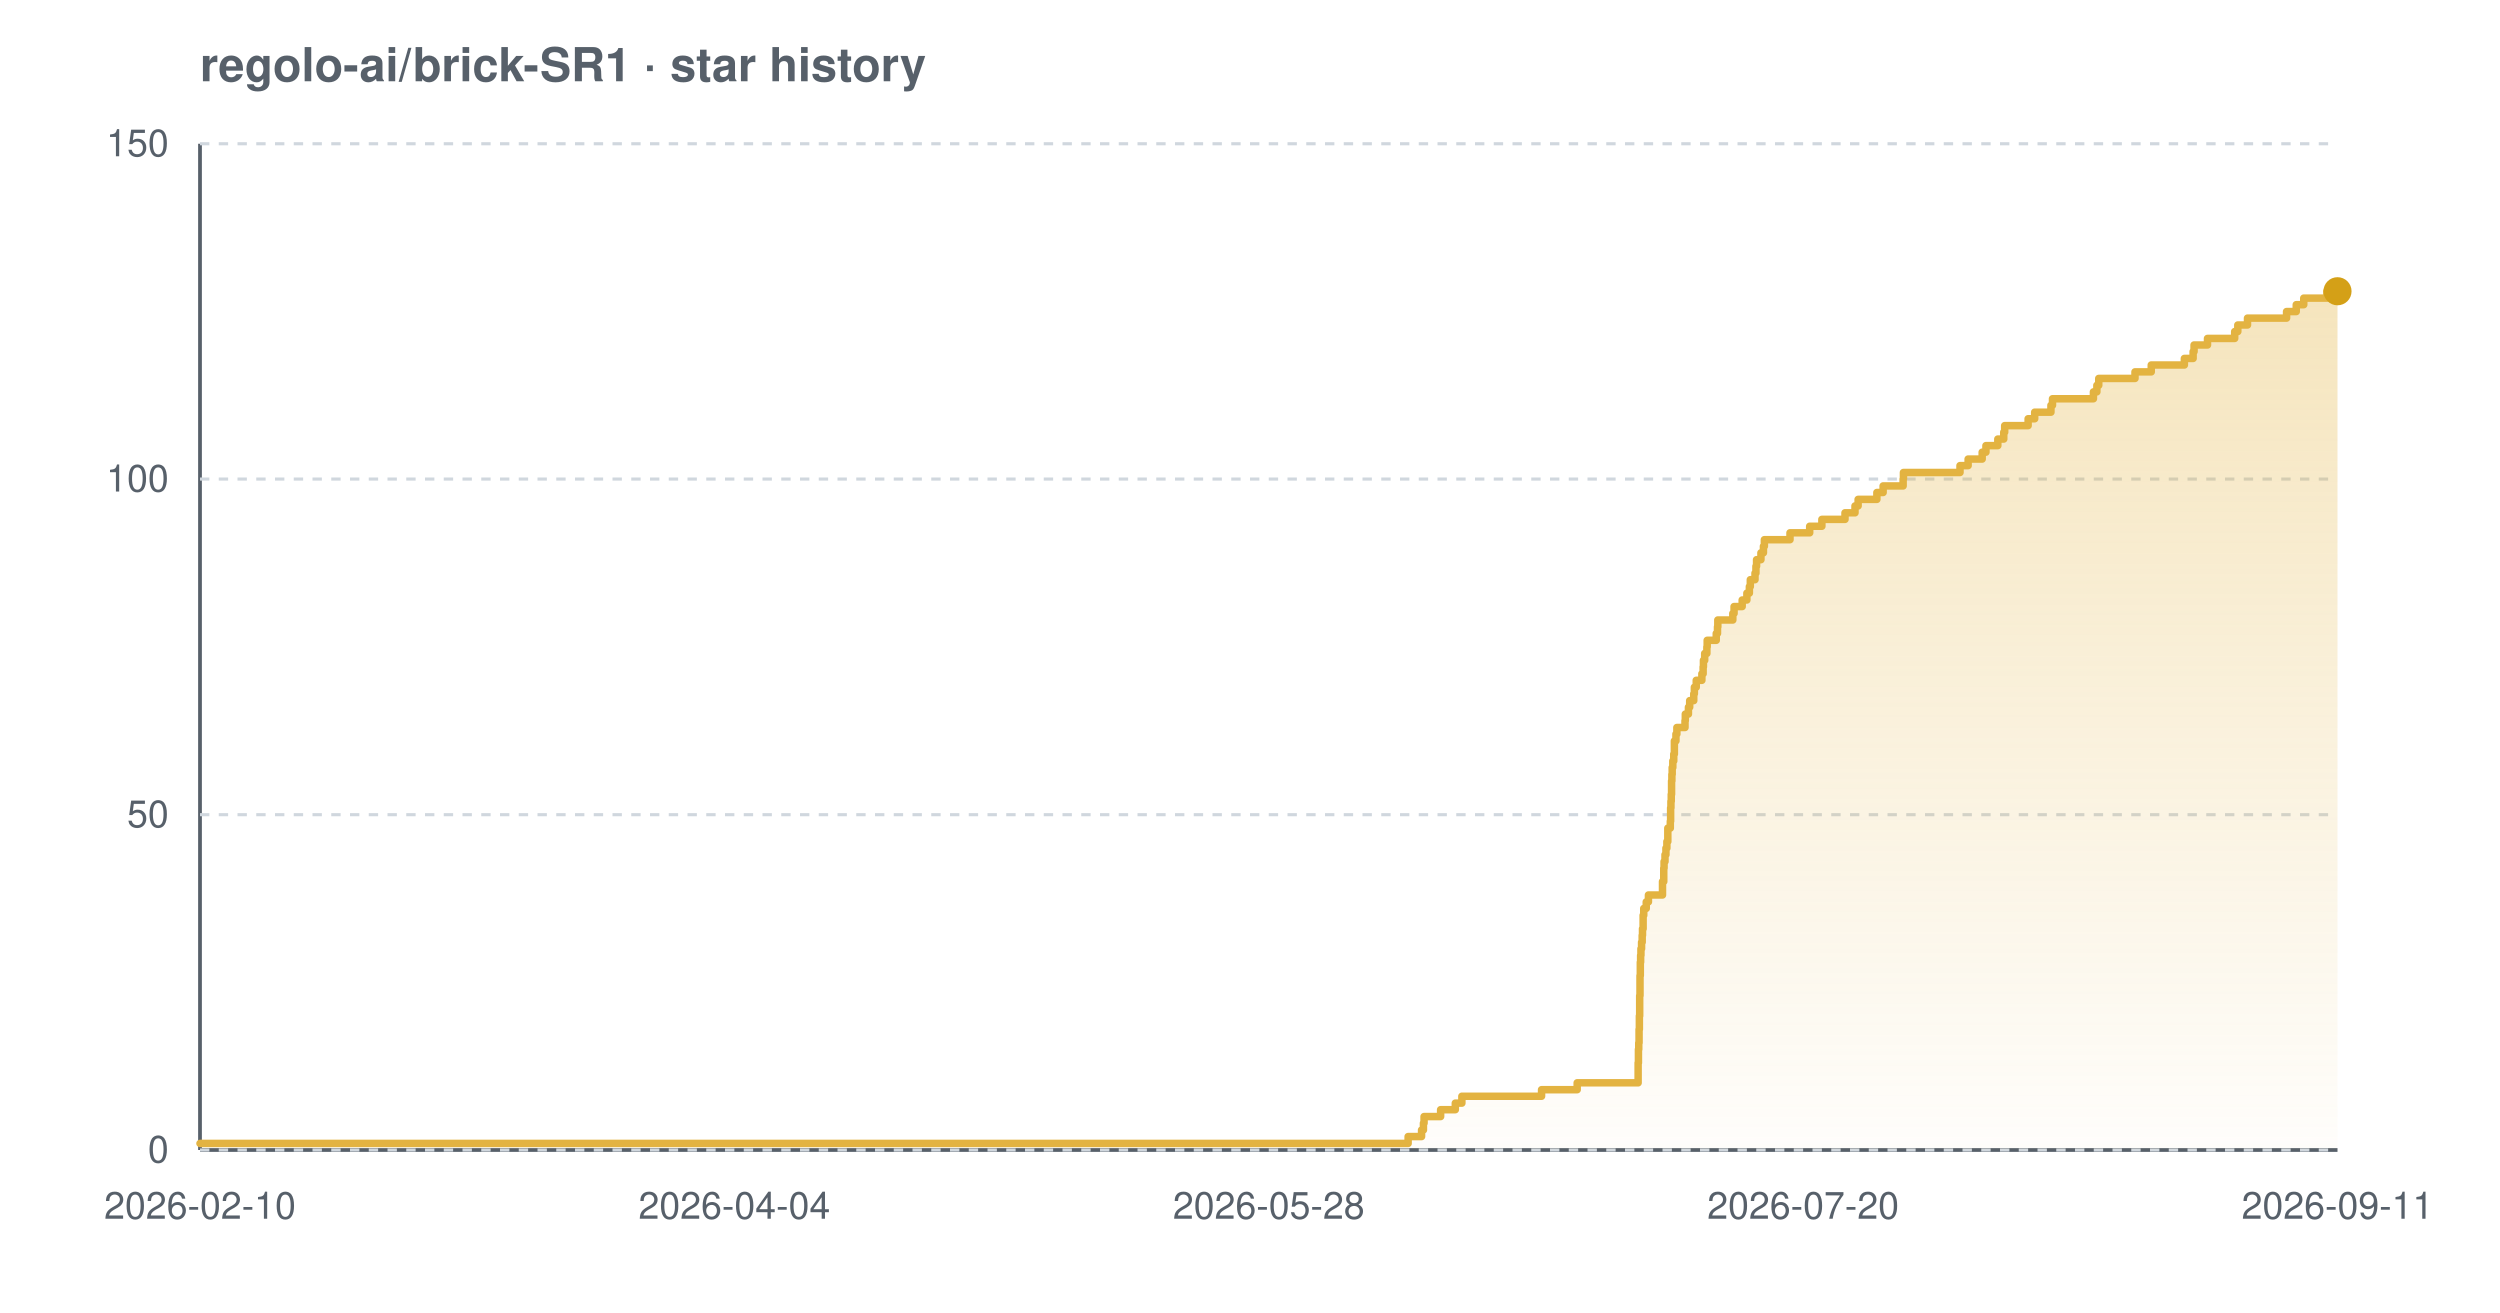
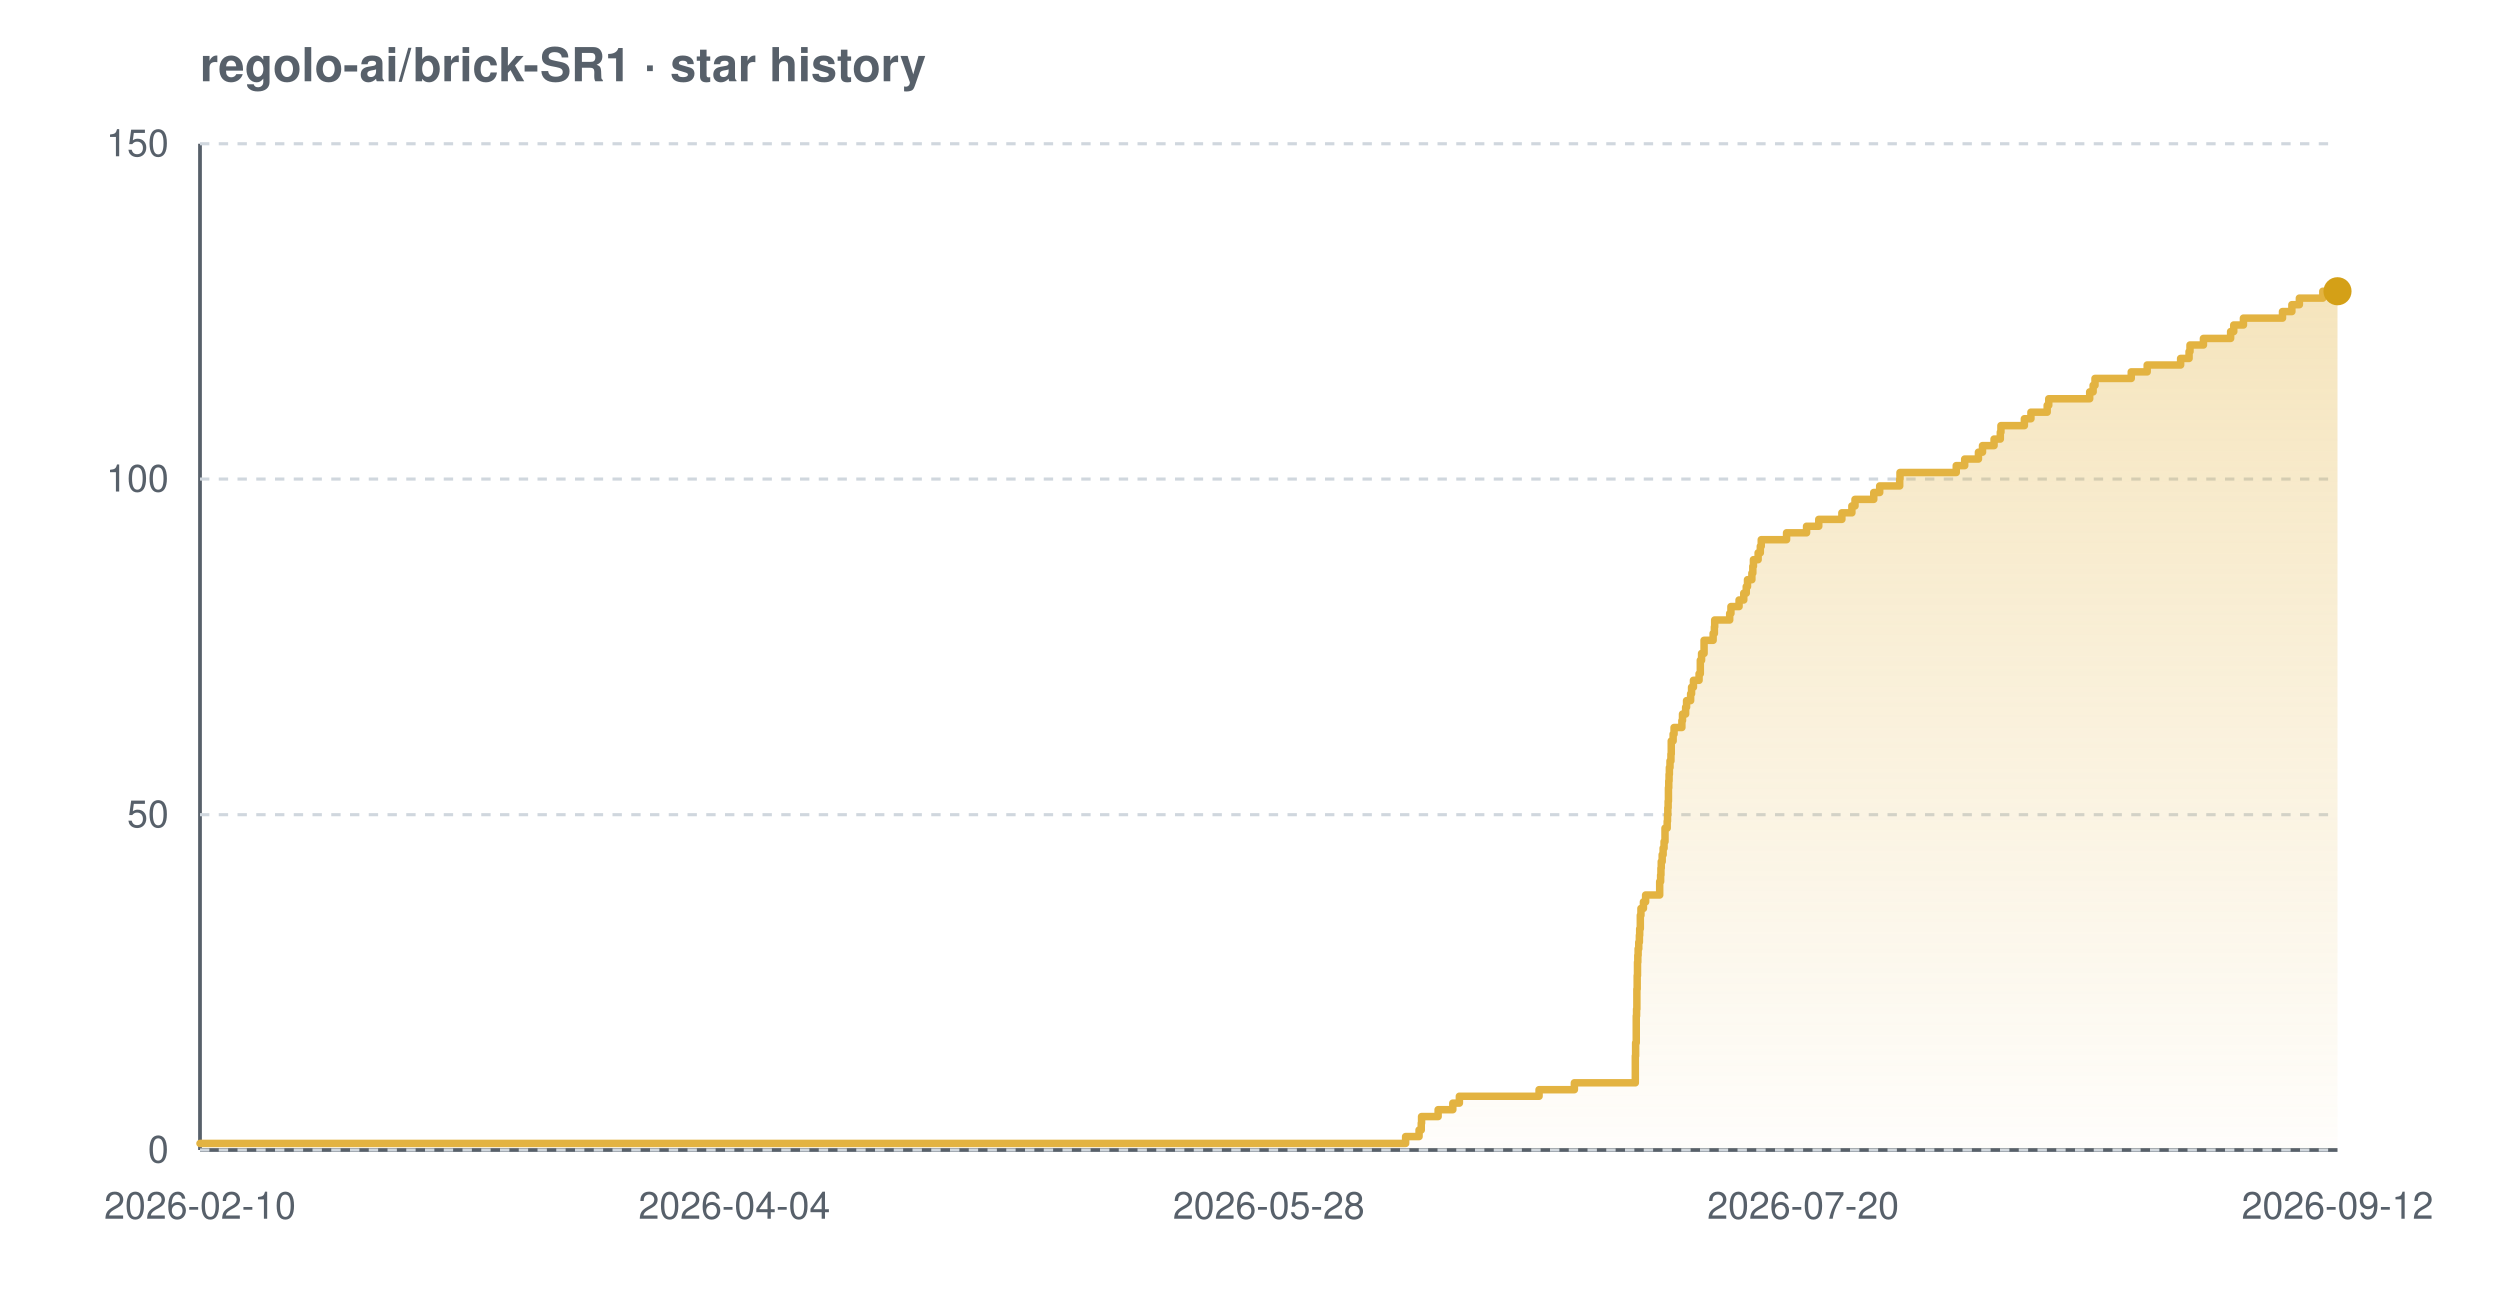
<svg xmlns="http://www.w3.org/2000/svg" width="800" height="420" viewBox="0 0 800 420" font-family="-apple-system,BlinkMacSystemFont,'Segoe UI',Helvetica,Arial,sans-serif" role="img" aria-label="Star history chart for regolo-ai/brick-SR1">
  <defs>
    <linearGradient id="grad-light" x1="0" y1="0" x2="0" y2="1">
      <stop offset="0%" stop-color="#e3b341" stop-opacity="0.35" />
      <stop offset="100%" stop-color="#e3b341" stop-opacity="0.02" />
    </linearGradient>
  </defs>
  <text x="64" y="26" font-size="15" font-weight="600" fill="#57606a">regolo-ai/brick-SR1 · star history</text>
  <line x1="64" y1="368" x2="748" y2="368" stroke="#57606a" stroke-width="1.2" />
  <line x1="64" y1="46" x2="64" y2="368" stroke="#57606a" stroke-width="1.2" />
  <line x1="64" y1="368.0" x2="748" y2="368.0" stroke="#d0d7de" stroke-width="1" stroke-dasharray="3 3" />
  <line x1="64" y1="260.7" x2="748" y2="260.7" stroke="#d0d7de" stroke-width="1" stroke-dasharray="3 3" />
  <line x1="64" y1="153.3" x2="748" y2="153.3" stroke="#d0d7de" stroke-width="1" stroke-dasharray="3 3" />
  <line x1="64" y1="46.0" x2="748" y2="46.0" stroke="#d0d7de" stroke-width="1" stroke-dasharray="3 3" />
-   <path d="M 64.0 365.9 L 450.6 365.9 L 450.6 363.7 L 454.9 363.7 L 454.9 361.6 L 455.5 361.6 L 455.5 359.4 L 455.7 359.4 L 455.7 357.3 L 461.0 357.3 L 461.0 355.1 L 465.7 355.1 L 465.7 353.0 L 467.8 353.0 L 467.8 350.8 L 493.3 350.8 L 493.3 348.7 L 504.7 348.7 L 504.7 346.5 L 524.2 346.5 L 524.2 344.4 L 524.2 344.4 L 524.2 342.2 L 524.2 342.2 L 524.2 340.1 L 524.3 340.1 L 524.3 337.9 L 524.3 337.9 L 524.3 335.8 L 524.4 335.8 L 524.4 333.7 L 524.5 333.7 L 524.5 331.5 L 524.5 331.5 L 524.5 329.4 L 524.6 329.4 L 524.6 327.2 L 524.6 327.2 L 524.6 325.1 L 524.7 325.1 L 524.7 322.9 L 524.7 322.9 L 524.7 320.8 L 524.7 320.8 L 524.7 318.6 L 524.8 318.6 L 524.8 316.5 L 524.8 316.5 L 524.8 314.3 L 524.8 314.3 L 524.8 312.2 L 524.9 312.2 L 524.9 310.0 L 524.9 310.0 L 524.9 307.9 L 525.0 307.9 L 525.0 305.7 L 525.1 305.7 L 525.1 303.6 L 525.3 303.6 L 525.3 301.5 L 525.5 301.5 L 525.5 299.3 L 525.6 299.3 L 525.6 297.2 L 525.8 297.2 L 525.8 295.0 L 525.8 295.0 L 525.8 292.9 L 526.0 292.9 L 526.0 290.7 L 526.8 290.7 L 526.8 288.6 L 527.5 288.6 L 527.5 286.4 L 532.0 286.4 L 532.0 284.3 L 532.0 284.3 L 532.0 282.1 L 532.4 282.1 L 532.4 280.0 L 532.4 280.0 L 532.4 277.8 L 532.5 277.8 L 532.5 275.7 L 532.8 275.7 L 532.8 273.5 L 533.1 273.5 L 533.1 271.4 L 533.4 271.4 L 533.4 269.3 L 533.7 269.3 L 533.7 267.1 L 533.7 267.1 L 533.7 265.0 L 534.5 265.0 L 534.5 262.8 L 534.6 262.8 L 534.6 260.7 L 534.6 260.7 L 534.6 258.5 L 534.7 258.5 L 534.7 256.4 L 534.8 256.4 L 534.8 254.2 L 534.9 254.2 L 534.9 252.1 L 534.9 252.1 L 534.9 249.9 L 535.0 249.9 L 535.0 247.8 L 535.1 247.8 L 535.1 245.6 L 535.3 245.6 L 535.3 243.5 L 535.6 243.5 L 535.6 241.3 L 535.8 241.3 L 535.8 239.2 L 535.8 239.2 L 535.8 237.1 L 536.3 237.1 L 536.3 234.9 L 536.6 234.9 L 536.6 232.8 L 539.2 232.8 L 539.2 230.6 L 539.3 230.6 L 539.3 228.5 L 540.3 228.5 L 540.3 226.3 L 540.7 226.3 L 540.7 224.2 L 542.0 224.2 L 542.0 222.0 L 542.2 222.0 L 542.2 219.9 L 542.8 219.9 L 542.8 217.7 L 544.6 217.7 L 544.6 215.6 L 545.0 215.6 L 545.0 213.4 L 545.1 213.4 L 545.1 211.3 L 545.5 211.3 L 545.5 209.1 L 546.2 209.1 L 546.2 207.0 L 546.3 207.0 L 546.3 204.9 L 549.2 204.9 L 549.2 202.7 L 549.6 202.7 L 549.6 200.6 L 549.7 200.6 L 549.7 198.4 L 554.5 198.4 L 554.5 196.3 L 554.9 196.3 L 554.9 194.1 L 557.5 194.1 L 557.5 192.0 L 559.0 192.0 L 559.0 189.8 L 559.8 189.8 L 559.8 187.7 L 560.1 187.7 L 560.1 185.5 L 561.6 185.5 L 561.6 183.4 L 561.9 183.4 L 561.9 181.2 L 562.1 181.2 L 562.1 179.1 L 563.5 179.1 L 563.5 176.9 L 564.3 176.9 L 564.3 174.8 L 564.6 174.8 L 564.6 172.7 L 572.8 172.7 L 572.8 170.5 L 579.1 170.5 L 579.1 168.4 L 583.0 168.4 L 583.0 166.2 L 590.4 166.2 L 590.4 164.1 L 593.6 164.1 L 593.6 161.9 L 594.6 161.9 L 594.6 159.8 L 600.6 159.8 L 600.6 157.6 L 602.6 157.6 L 602.6 155.5 L 609.0 155.5 L 609.0 153.3 L 609.1 153.3 L 609.1 151.2 L 627.2 151.2 L 627.2 149.0 L 629.8 149.0 L 629.8 146.9 L 634.3 146.9 L 634.3 144.7 L 635.5 144.7 L 635.5 142.6 L 639.3 142.6 L 639.3 140.5 L 641.2 140.5 L 641.2 138.3 L 641.5 138.3 L 641.5 136.2 L 649.0 136.2 L 649.0 134.0 L 651.1 134.0 L 651.1 131.9 L 656.3 131.9 L 656.3 129.7 L 656.8 129.7 L 656.8 127.6 L 669.9 127.6 L 669.9 125.4 L 671.0 125.4 L 671.0 123.3 L 671.6 123.3 L 671.6 121.1 L 683.2 121.1 L 683.2 119.0 L 688.4 119.0 L 688.4 116.8 L 699.0 116.8 L 699.0 114.7 L 701.8 114.7 L 701.8 112.5 L 702.1 112.5 L 702.1 110.4 L 706.4 110.4 L 706.4 108.3 L 715.1 108.3 L 715.1 106.1 L 716.1 106.1 L 716.1 104.0 L 719.2 104.0 L 719.2 101.8 L 731.7 101.8 L 731.7 99.7 L 734.8 99.7 L 734.8 97.5 L 737.2 97.5 L 737.2 95.4 L 744.6 95.4 L 744.6 93.2 L 748.0 93.2 L 748.0 93.2 L 748.0 368.0 L 64.0 368.0 Z" fill="url(#grad-light)" />
-   <path d="M 64.0 365.9 L 450.6 365.9 L 450.6 363.7 L 454.9 363.7 L 454.9 361.6 L 455.5 361.6 L 455.5 359.4 L 455.7 359.4 L 455.7 357.3 L 461.0 357.3 L 461.0 355.1 L 465.7 355.1 L 465.7 353.0 L 467.8 353.0 L 467.8 350.8 L 493.3 350.8 L 493.3 348.7 L 504.7 348.7 L 504.7 346.5 L 524.2 346.5 L 524.2 344.4 L 524.2 344.4 L 524.2 342.2 L 524.2 342.2 L 524.2 340.1 L 524.3 340.1 L 524.3 337.9 L 524.3 337.9 L 524.3 335.8 L 524.4 335.8 L 524.4 333.7 L 524.5 333.7 L 524.5 331.5 L 524.5 331.5 L 524.5 329.4 L 524.6 329.4 L 524.6 327.2 L 524.6 327.2 L 524.6 325.1 L 524.7 325.1 L 524.7 322.9 L 524.7 322.9 L 524.7 320.8 L 524.7 320.8 L 524.7 318.6 L 524.8 318.6 L 524.8 316.5 L 524.8 316.5 L 524.8 314.3 L 524.8 314.3 L 524.8 312.2 L 524.9 312.2 L 524.9 310.0 L 524.9 310.0 L 524.9 307.9 L 525.0 307.9 L 525.0 305.7 L 525.1 305.7 L 525.1 303.6 L 525.3 303.6 L 525.3 301.5 L 525.5 301.5 L 525.5 299.3 L 525.6 299.3 L 525.6 297.2 L 525.8 297.2 L 525.8 295.0 L 525.8 295.0 L 525.8 292.9 L 526.0 292.9 L 526.0 290.7 L 526.8 290.7 L 526.8 288.6 L 527.5 288.6 L 527.5 286.4 L 532.0 286.4 L 532.0 284.3 L 532.0 284.3 L 532.0 282.1 L 532.4 282.1 L 532.4 280.0 L 532.4 280.0 L 532.4 277.8 L 532.5 277.8 L 532.5 275.7 L 532.8 275.7 L 532.8 273.5 L 533.1 273.5 L 533.1 271.4 L 533.4 271.4 L 533.4 269.3 L 533.7 269.3 L 533.7 267.1 L 533.7 267.1 L 533.7 265.0 L 534.5 265.0 L 534.5 262.8 L 534.6 262.8 L 534.6 260.7 L 534.6 260.7 L 534.6 258.5 L 534.7 258.5 L 534.7 256.4 L 534.8 256.4 L 534.8 254.2 L 534.9 254.2 L 534.9 252.1 L 534.9 252.1 L 534.9 249.9 L 535.0 249.9 L 535.0 247.8 L 535.1 247.8 L 535.1 245.6 L 535.3 245.6 L 535.3 243.5 L 535.6 243.5 L 535.6 241.3 L 535.8 241.3 L 535.8 239.2 L 535.8 239.2 L 535.8 237.1 L 536.3 237.1 L 536.3 234.9 L 536.6 234.9 L 536.6 232.8 L 539.2 232.8 L 539.2 230.6 L 539.3 230.6 L 539.3 228.5 L 540.3 228.5 L 540.3 226.3 L 540.7 226.3 L 540.7 224.2 L 542.0 224.2 L 542.0 222.0 L 542.2 222.0 L 542.2 219.9 L 542.8 219.9 L 542.8 217.7 L 544.6 217.7 L 544.6 215.6 L 545.0 215.6 L 545.0 213.4 L 545.1 213.4 L 545.1 211.3 L 545.5 211.3 L 545.5 209.1 L 546.2 209.1 L 546.2 207.0 L 546.3 207.0 L 546.3 204.9 L 549.2 204.9 L 549.2 202.7 L 549.6 202.7 L 549.6 200.6 L 549.7 200.6 L 549.7 198.4 L 554.5 198.4 L 554.5 196.3 L 554.9 196.3 L 554.9 194.1 L 557.5 194.1 L 557.5 192.0 L 559.0 192.0 L 559.0 189.8 L 559.8 189.8 L 559.8 187.7 L 560.1 187.7 L 560.1 185.5 L 561.6 185.5 L 561.6 183.4 L 561.9 183.4 L 561.9 181.2 L 562.1 181.2 L 562.1 179.1 L 563.5 179.1 L 563.5 176.9 L 564.3 176.9 L 564.3 174.8 L 564.6 174.8 L 564.6 172.7 L 572.8 172.7 L 572.8 170.5 L 579.1 170.5 L 579.1 168.4 L 583.0 168.4 L 583.0 166.2 L 590.4 166.2 L 590.4 164.1 L 593.6 164.1 L 593.6 161.9 L 594.6 161.9 L 594.6 159.8 L 600.6 159.8 L 600.6 157.6 L 602.6 157.6 L 602.6 155.5 L 609.0 155.5 L 609.0 153.3 L 609.1 153.3 L 609.1 151.2 L 627.2 151.2 L 627.2 149.0 L 629.8 149.0 L 629.8 146.9 L 634.3 146.9 L 634.3 144.7 L 635.5 144.7 L 635.5 142.6 L 639.3 142.6 L 639.3 140.5 L 641.2 140.5 L 641.2 138.3 L 641.5 138.3 L 641.5 136.2 L 649.0 136.2 L 649.0 134.0 L 651.1 134.0 L 651.1 131.9 L 656.3 131.9 L 656.3 129.7 L 656.8 129.7 L 656.8 127.6 L 669.9 127.6 L 669.9 125.4 L 671.0 125.4 L 671.0 123.3 L 671.6 123.3 L 671.6 121.1 L 683.2 121.1 L 683.2 119.0 L 688.4 119.0 L 688.4 116.8 L 699.0 116.8 L 699.0 114.7 L 701.8 114.7 L 701.8 112.5 L 702.1 112.5 L 702.1 110.4 L 706.4 110.4 L 706.4 108.3 L 715.1 108.3 L 715.1 106.1 L 716.1 106.1 L 716.1 104.0 L 719.2 104.0 L 719.2 101.8 L 731.7 101.8 L 731.7 99.7 L 734.8 99.7 L 734.8 97.5 L 737.2 97.5 L 737.2 95.4 L 744.6 95.4 L 744.6 93.2 L 748.0 93.2 L 748.0 93.2" fill="none" stroke="#e3b341" stroke-width="2.4" stroke-linejoin="round" stroke-linecap="round" />
+   <path d="M 64.0 365.9 L 449.8 365.9 L 449.8 363.7 L 454.1 363.7 L 454.1 361.6 L 454.8 361.6 L 454.8 359.4 L 454.9 359.4 L 454.9 357.3 L 460.2 357.3 L 460.2 355.1 L 464.9 355.1 L 464.9 353.0 L 467.0 353.0 L 467.0 350.8 L 492.5 350.8 L 492.5 348.7 L 503.8 348.7 L 503.8 346.5 L 523.3 346.5 L 523.3 344.4 L 523.3 344.4 L 523.3 342.2 L 523.3 342.2 L 523.3 340.1 L 523.3 340.1 L 523.3 337.9 L 523.4 337.9 L 523.4 335.8 L 523.4 335.8 L 523.4 333.7 L 523.6 333.7 L 523.6 331.5 L 523.6 331.5 L 523.6 329.4 L 523.6 329.4 L 523.6 327.2 L 523.6 327.2 L 523.6 325.1 L 523.7 325.1 L 523.7 322.9 L 523.8 322.9 L 523.8 320.8 L 523.8 320.8 L 523.8 318.6 L 523.8 318.6 L 523.8 316.5 L 523.9 316.5 L 523.9 314.3 L 523.9 314.3 L 523.9 312.2 L 524.0 312.2 L 524.0 310.0 L 524.0 310.0 L 524.0 307.9 L 524.1 307.9 L 524.1 305.7 L 524.2 305.7 L 524.2 303.6 L 524.4 303.6 L 524.4 301.5 L 524.6 301.5 L 524.6 299.3 L 524.7 299.3 L 524.7 297.2 L 524.9 297.2 L 524.9 295.0 L 524.9 295.0 L 524.9 292.9 L 525.1 292.9 L 525.1 290.7 L 525.9 290.7 L 525.9 288.6 L 526.6 288.6 L 526.6 286.4 L 531.1 286.4 L 531.1 284.3 L 531.1 284.3 L 531.1 282.1 L 531.4 282.1 L 531.4 280.0 L 531.5 280.0 L 531.5 277.8 L 531.6 277.8 L 531.6 275.7 L 531.9 275.7 L 531.9 273.5 L 532.2 273.5 L 532.2 271.4 L 532.5 271.4 L 532.5 269.3 L 532.8 269.3 L 532.8 267.1 L 532.8 267.1 L 532.8 265.0 L 533.5 265.0 L 533.5 262.8 L 533.6 262.8 L 533.6 260.7 L 533.7 260.7 L 533.7 258.5 L 533.8 258.5 L 533.8 256.4 L 533.9 256.4 L 533.9 254.2 L 533.9 254.2 L 533.9 252.1 L 534.0 252.1 L 534.0 249.9 L 534.1 249.9 L 534.1 247.8 L 534.2 247.8 L 534.2 245.6 L 534.4 245.6 L 534.4 243.5 L 534.7 243.5 L 534.7 241.3 L 534.8 241.3 L 534.8 239.2 L 534.8 239.2 L 534.8 237.1 L 535.4 237.1 L 535.4 234.9 L 535.7 234.9 L 535.7 232.8 L 538.2 232.8 L 538.2 230.6 L 538.4 230.6 L 538.4 228.5 L 539.4 228.5 L 539.4 226.3 L 539.7 226.3 L 539.7 224.2 L 541.0 224.2 L 541.0 222.0 L 541.3 222.0 L 541.3 219.9 L 541.9 219.9 L 541.9 217.7 L 543.7 217.7 L 543.7 215.6 L 544.1 215.6 L 544.1 213.4 L 544.1 213.4 L 544.1 211.3 L 544.5 211.3 L 544.5 209.1 L 545.3 209.1 L 545.3 207.0 L 545.3 207.0 L 545.3 204.9 L 548.2 204.9 L 548.2 202.7 L 548.6 202.7 L 548.6 200.6 L 548.7 200.6 L 548.7 198.4 L 553.5 198.4 L 553.5 196.3 L 553.9 196.3 L 553.9 194.1 L 556.5 194.1 L 556.5 192.0 L 558.0 192.0 L 558.0 189.8 L 558.8 189.8 L 558.8 187.7 L 559.2 187.7 L 559.2 185.5 L 560.6 185.5 L 560.6 183.4 L 560.9 183.4 L 560.9 181.2 L 561.1 181.2 L 561.1 179.1 L 562.6 179.1 L 562.6 176.9 L 563.3 176.9 L 563.3 174.8 L 563.6 174.8 L 563.6 172.7 L 571.7 172.7 L 571.7 170.5 L 578.1 170.5 L 578.1 168.4 L 582.0 168.4 L 582.0 166.2 L 589.4 166.2 L 589.4 164.1 L 592.6 164.1 L 592.6 161.9 L 593.6 161.9 L 593.6 159.8 L 599.6 159.8 L 599.6 157.6 L 601.5 157.6 L 601.5 155.5 L 607.9 155.5 L 607.9 153.3 L 608.0 153.3 L 608.0 151.2 L 626.0 151.2 L 626.0 149.0 L 628.7 149.0 L 628.7 146.9 L 633.1 146.9 L 633.1 144.7 L 634.4 144.7 L 634.4 142.6 L 638.1 142.6 L 638.1 140.5 L 640.1 140.5 L 640.1 138.3 L 640.3 138.3 L 640.3 136.2 L 647.8 136.2 L 647.8 134.0 L 649.9 134.0 L 649.9 131.9 L 655.1 131.9 L 655.1 129.7 L 655.6 129.7 L 655.6 127.6 L 668.7 127.6 L 668.7 125.4 L 669.8 125.4 L 669.8 123.3 L 670.4 123.3 L 670.4 121.1 L 682.0 121.1 L 682.0 119.0 L 687.1 119.0 L 687.1 116.8 L 697.8 116.8 L 697.8 114.7 L 700.5 114.7 L 700.5 112.5 L 700.8 112.5 L 700.8 110.4 L 705.1 110.4 L 705.1 108.3 L 713.8 108.3 L 713.8 106.1 L 714.8 106.1 L 714.8 104.0 L 717.9 104.0 L 717.9 101.8 L 730.4 101.8 L 730.4 99.7 L 733.4 99.7 L 733.4 97.5 L 735.8 97.5 L 735.8 95.4 L 743.3 95.4 L 743.3 93.2 L 748.0 93.2 L 748.0 93.2 L 748.0 368.0 L 64.0 368.0 Z" fill="url(#grad-light)" />
+   <path d="M 64.0 365.9 L 449.8 365.9 L 449.8 363.7 L 454.1 363.7 L 454.1 361.6 L 454.8 361.6 L 454.8 359.4 L 454.9 359.4 L 454.9 357.3 L 460.2 357.3 L 460.2 355.1 L 464.9 355.1 L 464.9 353.0 L 467.0 353.0 L 467.0 350.8 L 492.5 350.8 L 492.5 348.7 L 503.8 348.7 L 503.8 346.5 L 523.3 346.5 L 523.3 344.4 L 523.3 344.4 L 523.3 342.2 L 523.3 342.2 L 523.3 340.1 L 523.3 340.1 L 523.3 337.9 L 523.4 337.9 L 523.4 335.8 L 523.4 335.8 L 523.4 333.7 L 523.6 333.7 L 523.6 331.5 L 523.6 331.5 L 523.6 329.4 L 523.6 329.4 L 523.6 327.2 L 523.6 327.2 L 523.6 325.1 L 523.7 325.1 L 523.7 322.9 L 523.8 322.9 L 523.8 320.8 L 523.8 320.8 L 523.8 318.6 L 523.8 318.6 L 523.8 316.5 L 523.9 316.5 L 523.9 314.3 L 523.9 314.3 L 523.9 312.2 L 524.0 312.2 L 524.0 310.0 L 524.0 310.0 L 524.0 307.9 L 524.1 307.9 L 524.1 305.7 L 524.2 305.7 L 524.2 303.6 L 524.4 303.6 L 524.4 301.5 L 524.6 301.5 L 524.6 299.3 L 524.7 299.3 L 524.7 297.2 L 524.9 297.2 L 524.9 295.0 L 524.9 295.0 L 524.9 292.9 L 525.1 292.9 L 525.1 290.7 L 525.9 290.7 L 525.9 288.6 L 526.6 288.6 L 526.6 286.4 L 531.1 286.4 L 531.1 284.3 L 531.1 284.3 L 531.1 282.1 L 531.4 282.1 L 531.4 280.0 L 531.5 280.0 L 531.5 277.8 L 531.6 277.8 L 531.6 275.7 L 531.9 275.7 L 531.9 273.5 L 532.2 273.5 L 532.2 271.4 L 532.5 271.4 L 532.5 269.3 L 532.8 269.3 L 532.8 267.1 L 532.8 267.1 L 532.8 265.0 L 533.5 265.0 L 533.5 262.8 L 533.6 262.8 L 533.6 260.7 L 533.7 260.7 L 533.7 258.5 L 533.8 258.5 L 533.8 256.4 L 533.9 256.4 L 533.9 254.2 L 533.9 254.2 L 533.9 252.1 L 534.0 252.1 L 534.0 249.9 L 534.1 249.9 L 534.1 247.8 L 534.2 247.8 L 534.2 245.6 L 534.4 245.6 L 534.4 243.5 L 534.7 243.5 L 534.7 241.3 L 534.8 241.3 L 534.8 239.2 L 534.8 239.2 L 534.8 237.1 L 535.4 237.1 L 535.4 234.9 L 535.7 234.9 L 535.7 232.8 L 538.2 232.8 L 538.2 230.6 L 538.4 230.6 L 538.4 228.5 L 539.4 228.5 L 539.4 226.3 L 539.7 226.3 L 539.7 224.2 L 541.0 224.2 L 541.0 222.0 L 541.3 222.0 L 541.3 219.9 L 541.9 219.9 L 541.9 217.7 L 543.7 217.7 L 543.7 215.6 L 544.1 215.6 L 544.1 213.4 L 544.1 213.4 L 544.1 211.3 L 544.5 211.3 L 544.5 209.1 L 545.3 209.1 L 545.3 207.0 L 545.3 207.0 L 545.3 204.9 L 548.2 204.9 L 548.2 202.7 L 548.6 202.7 L 548.6 200.6 L 548.7 200.6 L 548.7 198.4 L 553.5 198.4 L 553.5 196.3 L 553.9 196.3 L 553.9 194.1 L 556.5 194.1 L 556.5 192.0 L 558.0 192.0 L 558.0 189.8 L 558.8 189.8 L 558.8 187.7 L 559.2 187.7 L 559.2 185.5 L 560.6 185.5 L 560.6 183.4 L 560.9 183.4 L 560.9 181.2 L 561.1 181.2 L 561.1 179.1 L 562.6 179.1 L 562.6 176.9 L 563.3 176.9 L 563.3 174.8 L 563.6 174.8 L 563.6 172.7 L 571.7 172.7 L 571.7 170.5 L 578.1 170.5 L 578.1 168.4 L 582.0 168.4 L 582.0 166.2 L 589.4 166.2 L 589.4 164.1 L 592.6 164.1 L 592.6 161.9 L 593.6 161.9 L 593.6 159.8 L 599.6 159.8 L 599.6 157.6 L 601.5 157.6 L 601.5 155.5 L 607.9 155.5 L 607.9 153.3 L 608.0 153.3 L 608.0 151.2 L 626.0 151.2 L 626.0 149.0 L 628.7 149.0 L 628.7 146.9 L 633.1 146.9 L 633.1 144.7 L 634.4 144.7 L 634.4 142.6 L 638.1 142.6 L 638.1 140.5 L 640.1 140.5 L 640.1 138.3 L 640.3 138.3 L 640.3 136.2 L 647.8 136.2 L 647.8 134.0 L 649.9 134.0 L 649.9 131.9 L 655.1 131.9 L 655.1 129.7 L 655.6 129.7 L 655.6 127.6 L 668.7 127.6 L 668.7 125.4 L 669.8 125.4 L 669.8 123.3 L 670.4 123.3 L 670.4 121.1 L 682.0 121.1 L 682.0 119.0 L 687.1 119.0 L 687.1 116.8 L 697.8 116.8 L 697.8 114.7 L 700.5 114.7 L 700.5 112.5 L 700.8 112.5 L 700.8 110.4 L 705.1 110.4 L 705.1 108.3 L 713.8 108.3 L 713.8 106.1 L 714.8 106.1 L 714.8 104.0 L 717.9 104.0 L 717.9 101.8 L 730.4 101.8 L 730.4 99.7 L 733.4 99.7 L 733.4 97.5 L 735.8 97.5 L 735.8 95.4 L 743.3 95.4 L 743.3 93.2 L 748.0 93.2 L 748.0 93.2" fill="none" stroke="#e3b341" stroke-width="2.4" stroke-linejoin="round" stroke-linecap="round" />
  <circle cx="748.0" cy="93.2" r="4.5" fill="#d4a017" />
  <text x="54" y="372.0" text-anchor="end" font-size="12" fill="#57606a">0</text>
  <text x="54" y="264.7" text-anchor="end" font-size="12" fill="#57606a">50</text>
  <text x="54" y="157.3" text-anchor="end" font-size="12" fill="#57606a">100</text>
  <text x="54" y="50.0" text-anchor="end" font-size="12" fill="#57606a">150</text>
  <text x="64.0" y="390" text-anchor="middle" font-size="12" fill="#57606a">2026-02-10</text>
  <text x="235.0" y="390" text-anchor="middle" font-size="12" fill="#57606a">2026-04-04</text>
  <text x="406.0" y="390" text-anchor="middle" font-size="12" fill="#57606a">2026-05-28</text>
  <text x="577.0" y="390" text-anchor="middle" font-size="12" fill="#57606a">2026-07-20</text>
-   <text x="748.0" y="390" text-anchor="middle" font-size="12" fill="#57606a">2026-09-11</text>
+   <text x="748.0" y="390" text-anchor="middle" font-size="12" fill="#57606a">2026-09-12</text>
</svg>
